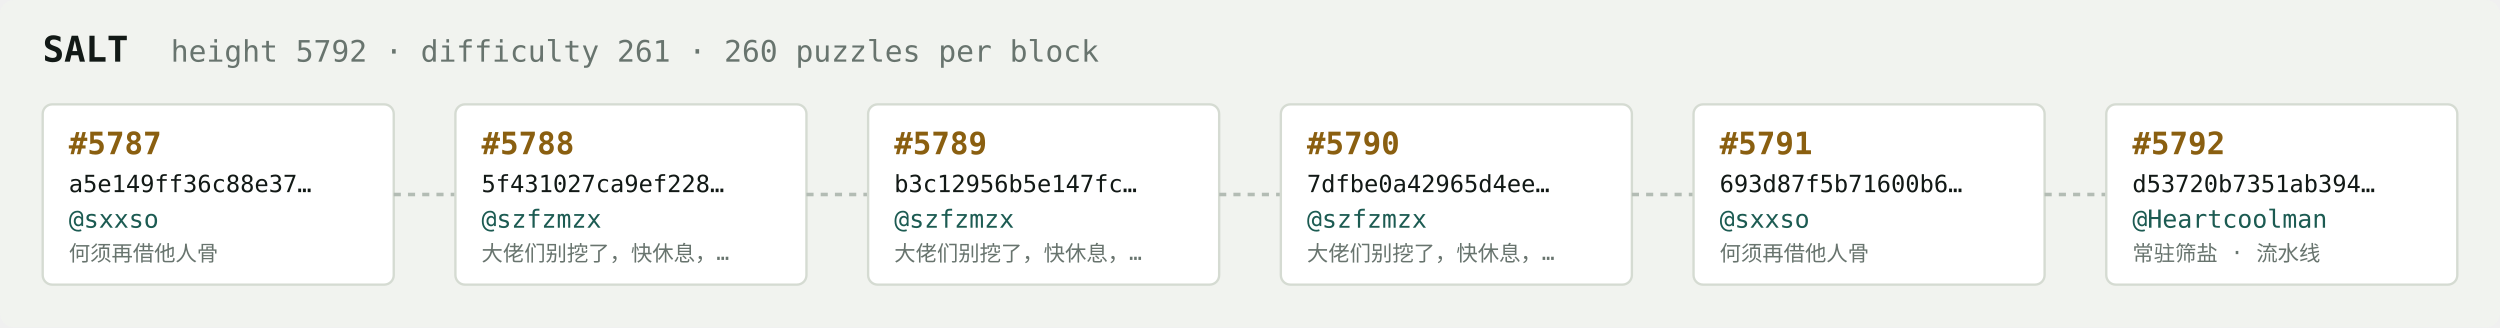
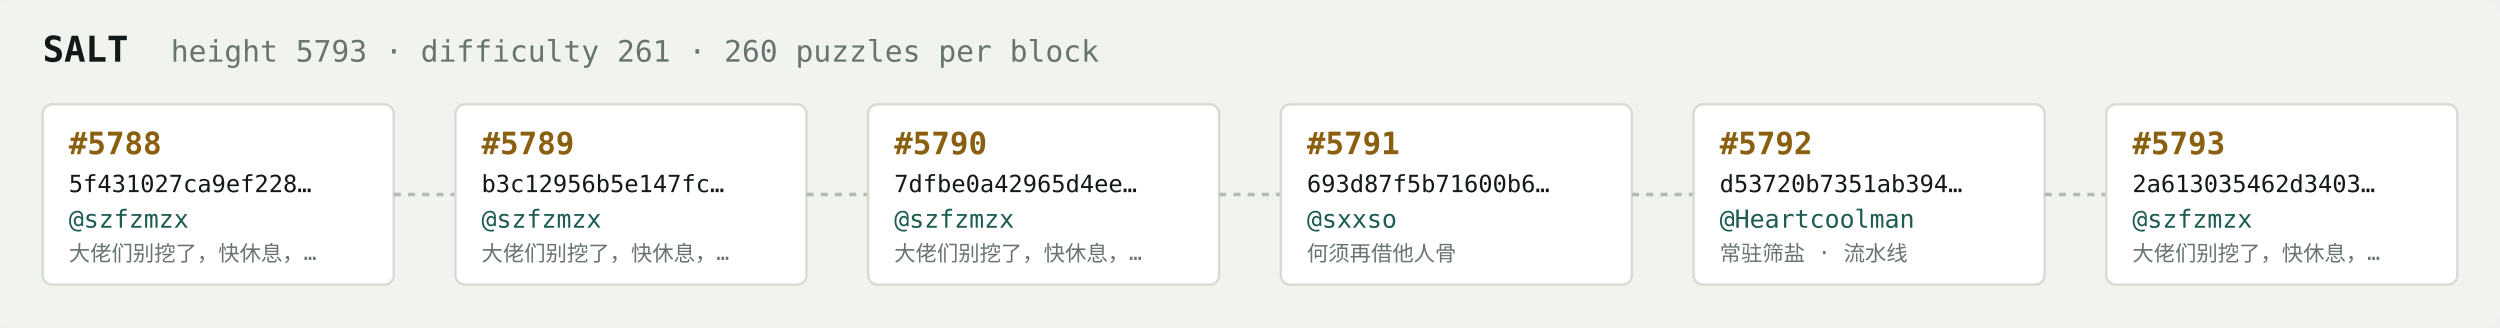
<svg xmlns="http://www.w3.org/2000/svg" width="1054" height="138" viewBox="0 0 1054 138" font-family="ui-monospace,SFMono-Regular,Menlo,monospace">
  <rect fill="#f1f3ef" width="1054" height="138" rx="6" />
  <text x="18" y="26" fill="#121916" font-size="15" font-weight="700">SALT</text>
-   <text x="72" y="26" fill="#68746e" font-size="12.5">height 5792 · difficulty 261 · 260 puzzles per block</text>
+   <text x="72" y="26" fill="#68746e" font-size="12.5">height 5793 · difficulty 261 · 260 puzzles per block</text>
  <rect x="18" y="44" width="148" height="76" rx="4" fill="#ffffff" stroke="#d5dbd2" stroke-width="1" />
-   <text x="29" y="65" fill="#8a5f10" font-size="13" font-weight="700">#5787</text>
-   <text x="29" y="81" fill="#121916" font-size="10">a5e149ff36c88e37…</text>
-   <text x="29" y="96" fill="#1c5b52" font-size="10.5">@sxxso</text>
-   <text x="29" y="110" fill="#68746e" font-size="9">何须再借他人骨</text>
+   <text x="29" y="65" fill="#8a5f10" font-size="13" font-weight="700">#5788</text>
+   <text x="29" y="81" fill="#121916" font-size="10">5f431027ca9ef228…</text>
+   <text x="29" y="96" fill="#1c5b52" font-size="10.5">@szfzmzx</text>
+   <text x="29" y="110" fill="#68746e" font-size="9">大佬们别挖了，快休息，…</text>
  <line x1="166" y1="82.0" x2="192" y2="82.0" stroke="#b3bcb4" stroke-width="1.5" stroke-dasharray="3 3" />
  <rect x="192" y="44" width="148" height="76" rx="4" fill="#ffffff" stroke="#d5dbd2" stroke-width="1" />
-   <text x="203" y="65" fill="#8a5f10" font-size="13" font-weight="700">#5788</text>
-   <text x="203" y="81" fill="#121916" font-size="10">5f431027ca9ef228…</text>
+   <text x="203" y="65" fill="#8a5f10" font-size="13" font-weight="700">#5789</text>
+   <text x="203" y="81" fill="#121916" font-size="10">b3c12956b5e147fc…</text>
  <text x="203" y="96" fill="#1c5b52" font-size="10.5">@szfzmzx</text>
  <text x="203" y="110" fill="#68746e" font-size="9">大佬们别挖了，快休息，…</text>
  <line x1="340" y1="82.0" x2="366" y2="82.0" stroke="#b3bcb4" stroke-width="1.5" stroke-dasharray="3 3" />
  <rect x="366" y="44" width="148" height="76" rx="4" fill="#ffffff" stroke="#d5dbd2" stroke-width="1" />
-   <text x="377" y="65" fill="#8a5f10" font-size="13" font-weight="700">#5789</text>
-   <text x="377" y="81" fill="#121916" font-size="10">b3c12956b5e147fc…</text>
+   <text x="377" y="65" fill="#8a5f10" font-size="13" font-weight="700">#5790</text>
+   <text x="377" y="81" fill="#121916" font-size="10">7dfbe0a42965d4ee…</text>
  <text x="377" y="96" fill="#1c5b52" font-size="10.5">@szfzmzx</text>
  <text x="377" y="110" fill="#68746e" font-size="9">大佬们别挖了，快休息，…</text>
  <line x1="514" y1="82.0" x2="540" y2="82.0" stroke="#b3bcb4" stroke-width="1.5" stroke-dasharray="3 3" />
  <rect x="540" y="44" width="148" height="76" rx="4" fill="#ffffff" stroke="#d5dbd2" stroke-width="1" />
-   <text x="551" y="65" fill="#8a5f10" font-size="13" font-weight="700">#5790</text>
-   <text x="551" y="81" fill="#121916" font-size="10">7dfbe0a42965d4ee…</text>
-   <text x="551" y="96" fill="#1c5b52" font-size="10.5">@szfzmzx</text>
-   <text x="551" y="110" fill="#68746e" font-size="9">大佬们别挖了，快休息，…</text>
+   <text x="551" y="65" fill="#8a5f10" font-size="13" font-weight="700">#5791</text>
+   <text x="551" y="81" fill="#121916" font-size="10">693d87f5b71600b6…</text>
+   <text x="551" y="96" fill="#1c5b52" font-size="10.5">@sxxso</text>
+   <text x="551" y="110" fill="#68746e" font-size="9">何须再借他人骨</text>
  <line x1="688" y1="82.0" x2="714" y2="82.0" stroke="#b3bcb4" stroke-width="1.5" stroke-dasharray="3 3" />
  <rect x="714" y="44" width="148" height="76" rx="4" fill="#ffffff" stroke="#d5dbd2" stroke-width="1" />
-   <text x="725" y="65" fill="#8a5f10" font-size="13" font-weight="700">#5791</text>
-   <text x="725" y="81" fill="#121916" font-size="10">693d87f5b71600b6…</text>
-   <text x="725" y="96" fill="#1c5b52" font-size="10.5">@sxxso</text>
-   <text x="725" y="110" fill="#68746e" font-size="9">何须再借他人骨</text>
+   <text x="725" y="65" fill="#8a5f10" font-size="13" font-weight="700">#5792</text>
+   <text x="725" y="81" fill="#121916" font-size="10">d53720b7351ab394…</text>
+   <text x="725" y="96" fill="#1c5b52" font-size="10.5">@Heartcoolman</text>
+   <text x="725" y="110" fill="#68746e" font-size="9">常驻筛盐 · 流水线</text>
  <line x1="862" y1="82.0" x2="888" y2="82.0" stroke="#b3bcb4" stroke-width="1.5" stroke-dasharray="3 3" />
  <rect x="888" y="44" width="148" height="76" rx="4" fill="#ffffff" stroke="#d5dbd2" stroke-width="1" />
-   <text x="899" y="65" fill="#8a5f10" font-size="13" font-weight="700">#5792</text>
-   <text x="899" y="81" fill="#121916" font-size="10">d53720b7351ab394…</text>
-   <text x="899" y="96" fill="#1c5b52" font-size="10.5">@Heartcoolman</text>
-   <text x="899" y="110" fill="#68746e" font-size="9">常驻筛盐 · 流水线</text>
+   <text x="899" y="65" fill="#8a5f10" font-size="13" font-weight="700">#5793</text>
+   <text x="899" y="81" fill="#121916" font-size="10">2a613035462d3403…</text>
+   <text x="899" y="96" fill="#1c5b52" font-size="10.5">@szfzmzx</text>
+   <text x="899" y="110" fill="#68746e" font-size="9">大佬们别挖了，快休息，…</text>
</svg>
